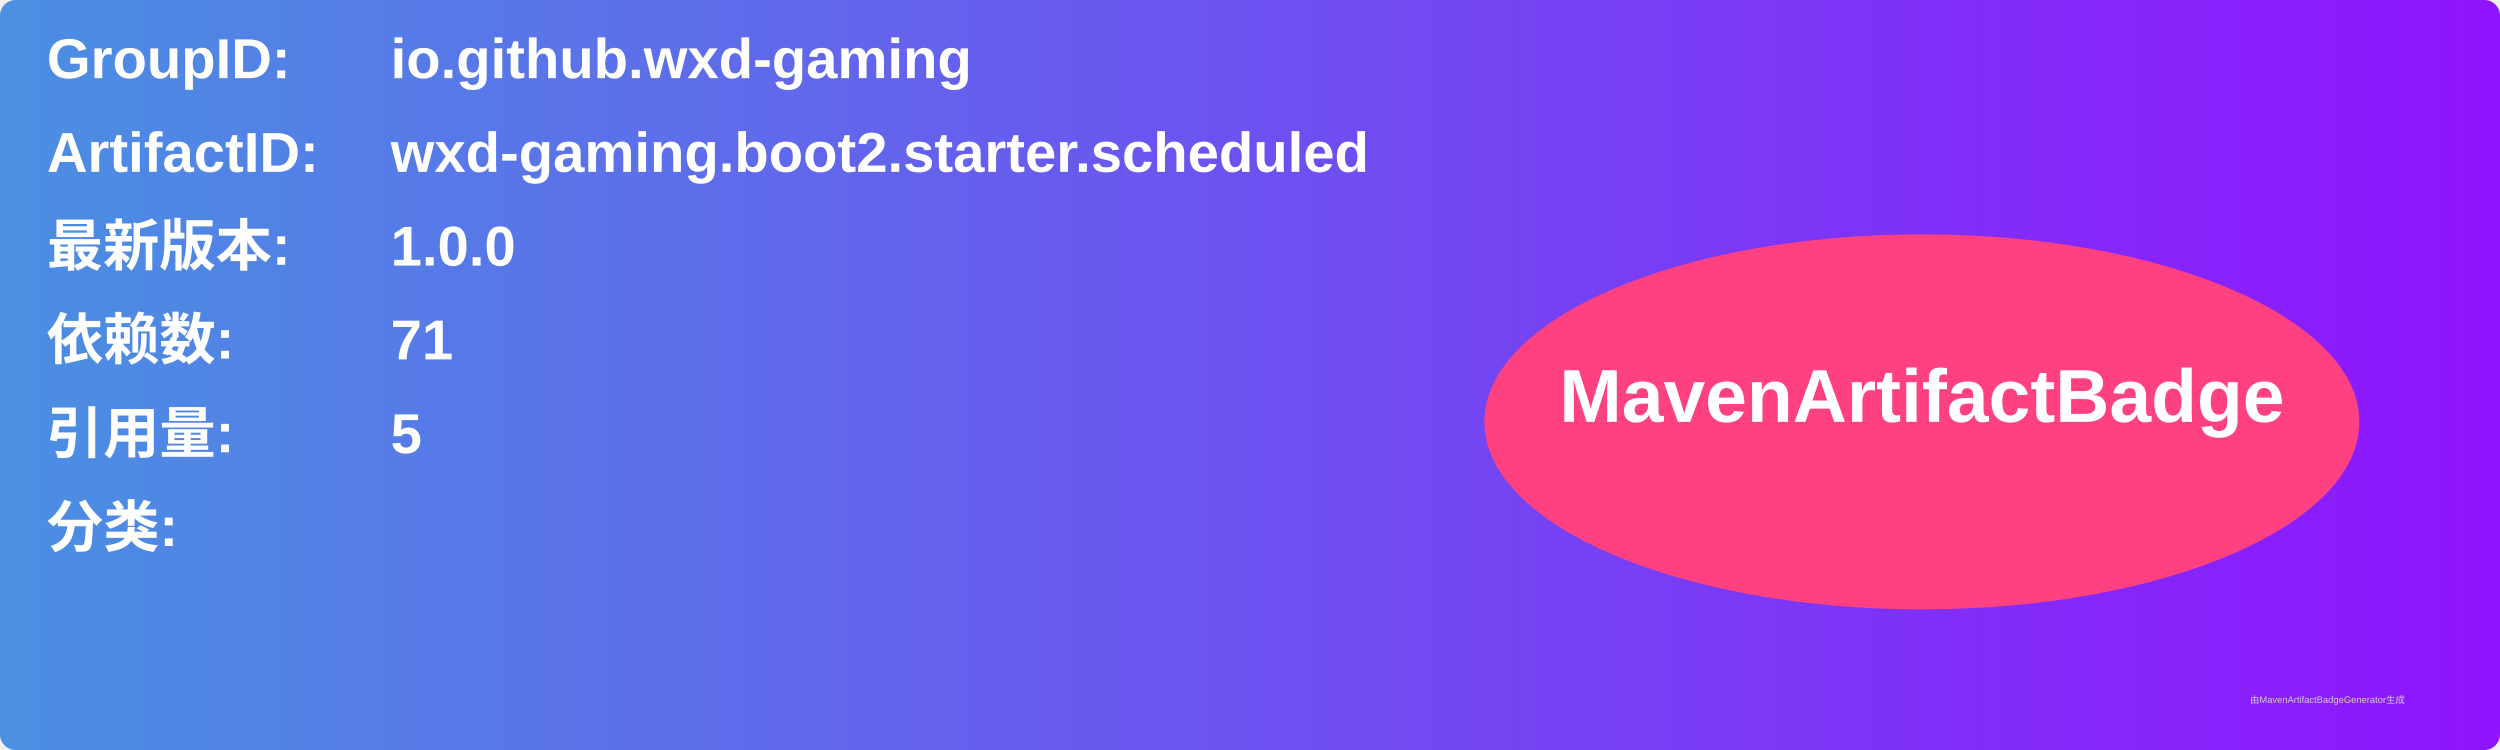
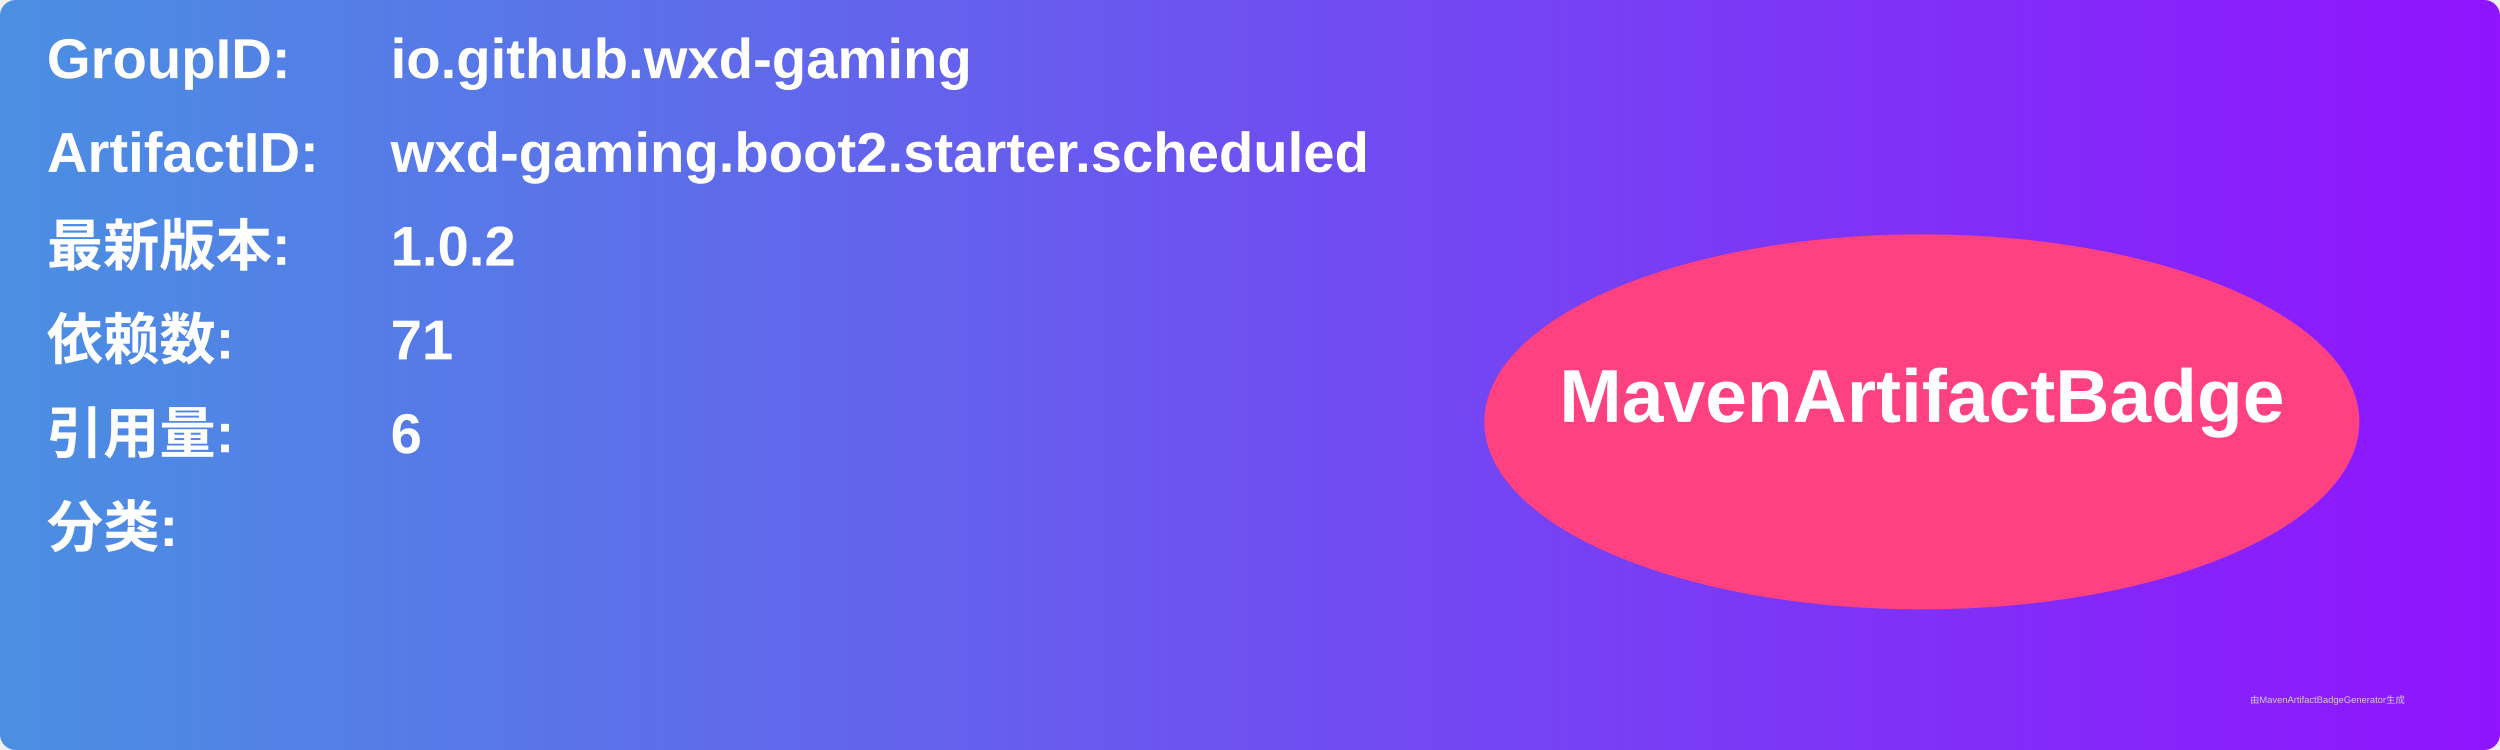
<svg xmlns="http://www.w3.org/2000/svg" width="800" height="240" viewBox="0 0 800 240">
  <linearGradient id="grad" x1="0%" y1="0%" x2="100%" y2="0%">
    <stop offset="0%" stop-color="#4a90e2" />
    <stop offset="100%" stop-color="#9013fe" />
  </linearGradient>
  <rect width="100%" height="100%" rx="5" ry="5" fill="url(#grad)" />
  <g transform="translate(15, 15)">
    <text x="0" y="10" font-family="Arial" font-size="18" fill="white" font-weight="bold" width="260">GroupID:</text>
    <text x="110" y="10" font-family="Arial" font-size="18" fill="white" font-weight="bold" width="460">io.github.wxd-gaming</text>
    <text x="0" y="40" font-family="Arial" font-size="18" fill="white" font-weight="bold" width="260">ArtifactID:</text>
    <text x="110" y="40" font-family="Arial" font-size="18" fill="white" font-weight="bold" width="460">wxd-gaming.boot2.starter.scheduled</text>
    <text x="0" y="70" font-family="Arial" font-size="18" fill="white" font-weight="bold">最新版本:</text>
    <text x="110" y="70" font-family="Arial" font-size="18" fill="white" font-weight="bold">
-       <tspan font-weight="bold">1.0.0</tspan>
+       <tspan font-weight="bold">1.0.2</tspan>
    </text>
    <text x="0" y="100" font-family="Arial" font-size="18" fill="white" font-weight="bold">依赖数: </text>
    <text x="110" y="100" font-family="Arial" font-size="18" fill="white">
      <tspan font-weight="bold">71</tspan>
    </text>
    <text x="0" y="130" font-family="Arial" font-size="18" fill="white" font-weight="bold">引用量: </text>
    <text x="110" y="130" font-family="Arial" font-size="18" fill="white">
-       <tspan font-weight="bold">5</tspan>
+       <tspan font-weight="bold">6</tspan>
    </text>
    <text x="0" y="160" font-family="Arial" font-size="18" fill="white" font-weight="bold">分类:</text>
    <text x="10" y="190" font-family="Arial" font-size="10" fill="white">
      <tspan font-weight="bold" />
    </text>
    <ellipse cx="600" cy="120" rx="140" ry="60" fill="#ff4081" />
    <text x="600" y="120" text-anchor="middle" font-family="Arial" font-size="24" fill="white" font-weight="bold">MavenArtifactBadge</text>
  </g>
  <text x="720" y="225" font-family="Arial" font-size="3" fill="#d0d0d0">由MavenArtifactBadgeGenerator生成</text>
</svg>
